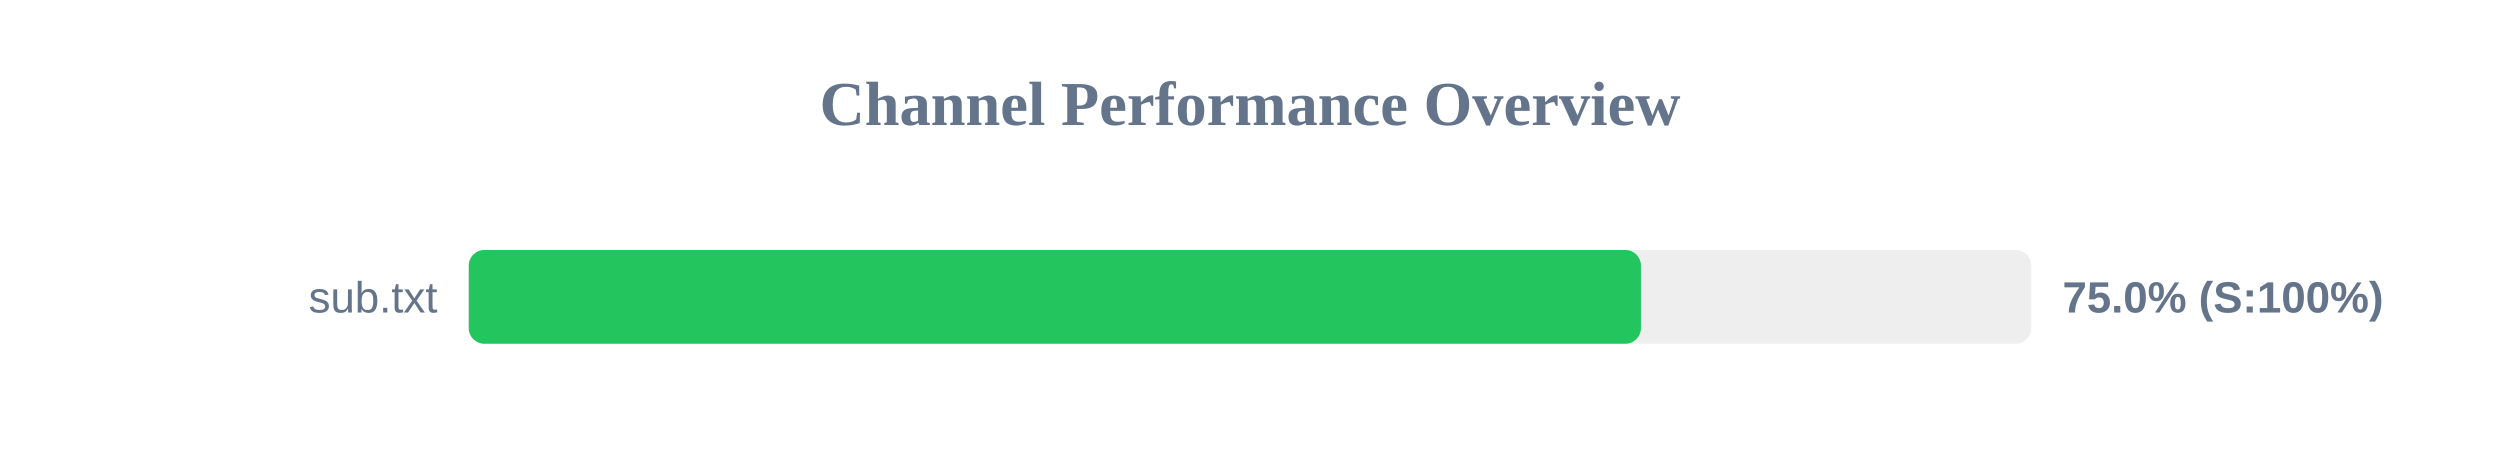
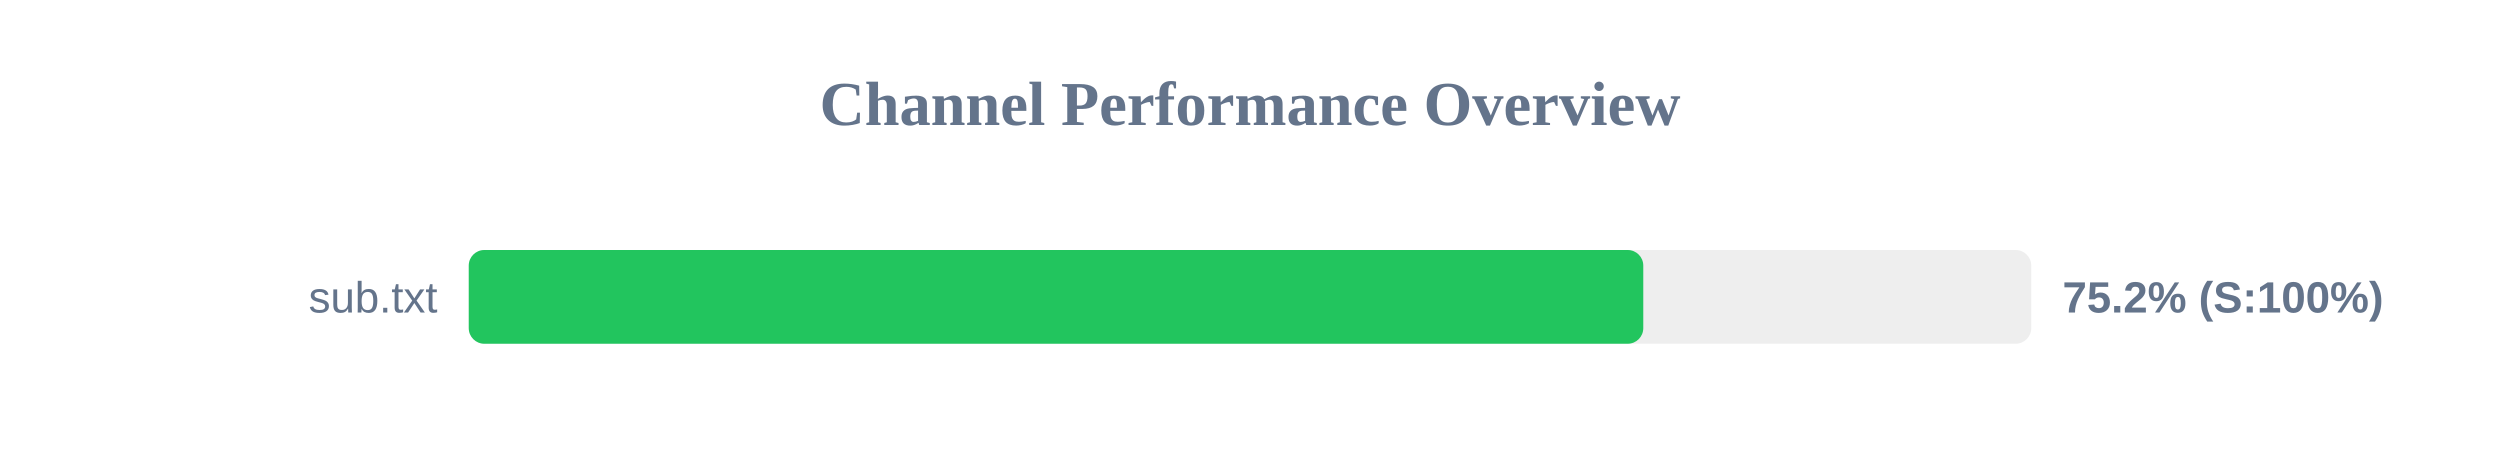
<svg xmlns="http://www.w3.org/2000/svg" width="800" height="150" version="1.1">
  <style>
        .row { font: 14px Arial; fill: #64748b; }
        .score { font: bold 14px Arial; fill: #64748b; }
    </style>
  <text x="400" y="40" text-anchor="middle" font-size="20px" font-weight="bold" fill="#64748b">Channel Performance Overview</text>
  <rect x="150" y="80" width="500" height="30" fill="#eee" rx="5" />
-   <rect x="150" y="80" width="375.1" height="30" fill="#22c55e" rx="5" />
+   <rect x="150" y="80" width="375.85" height="30" fill="#22c55e" rx="5" />
  <text x="140" y="100" text-anchor="end" class="row">sub.txt</text>
-   <text x="660" y="100" text-anchor="start" class="score">75.0% (S:100%)</text>
+   <text x="660" y="100" text-anchor="start" class="score">75.2% (S:100%)</text>
</svg>
